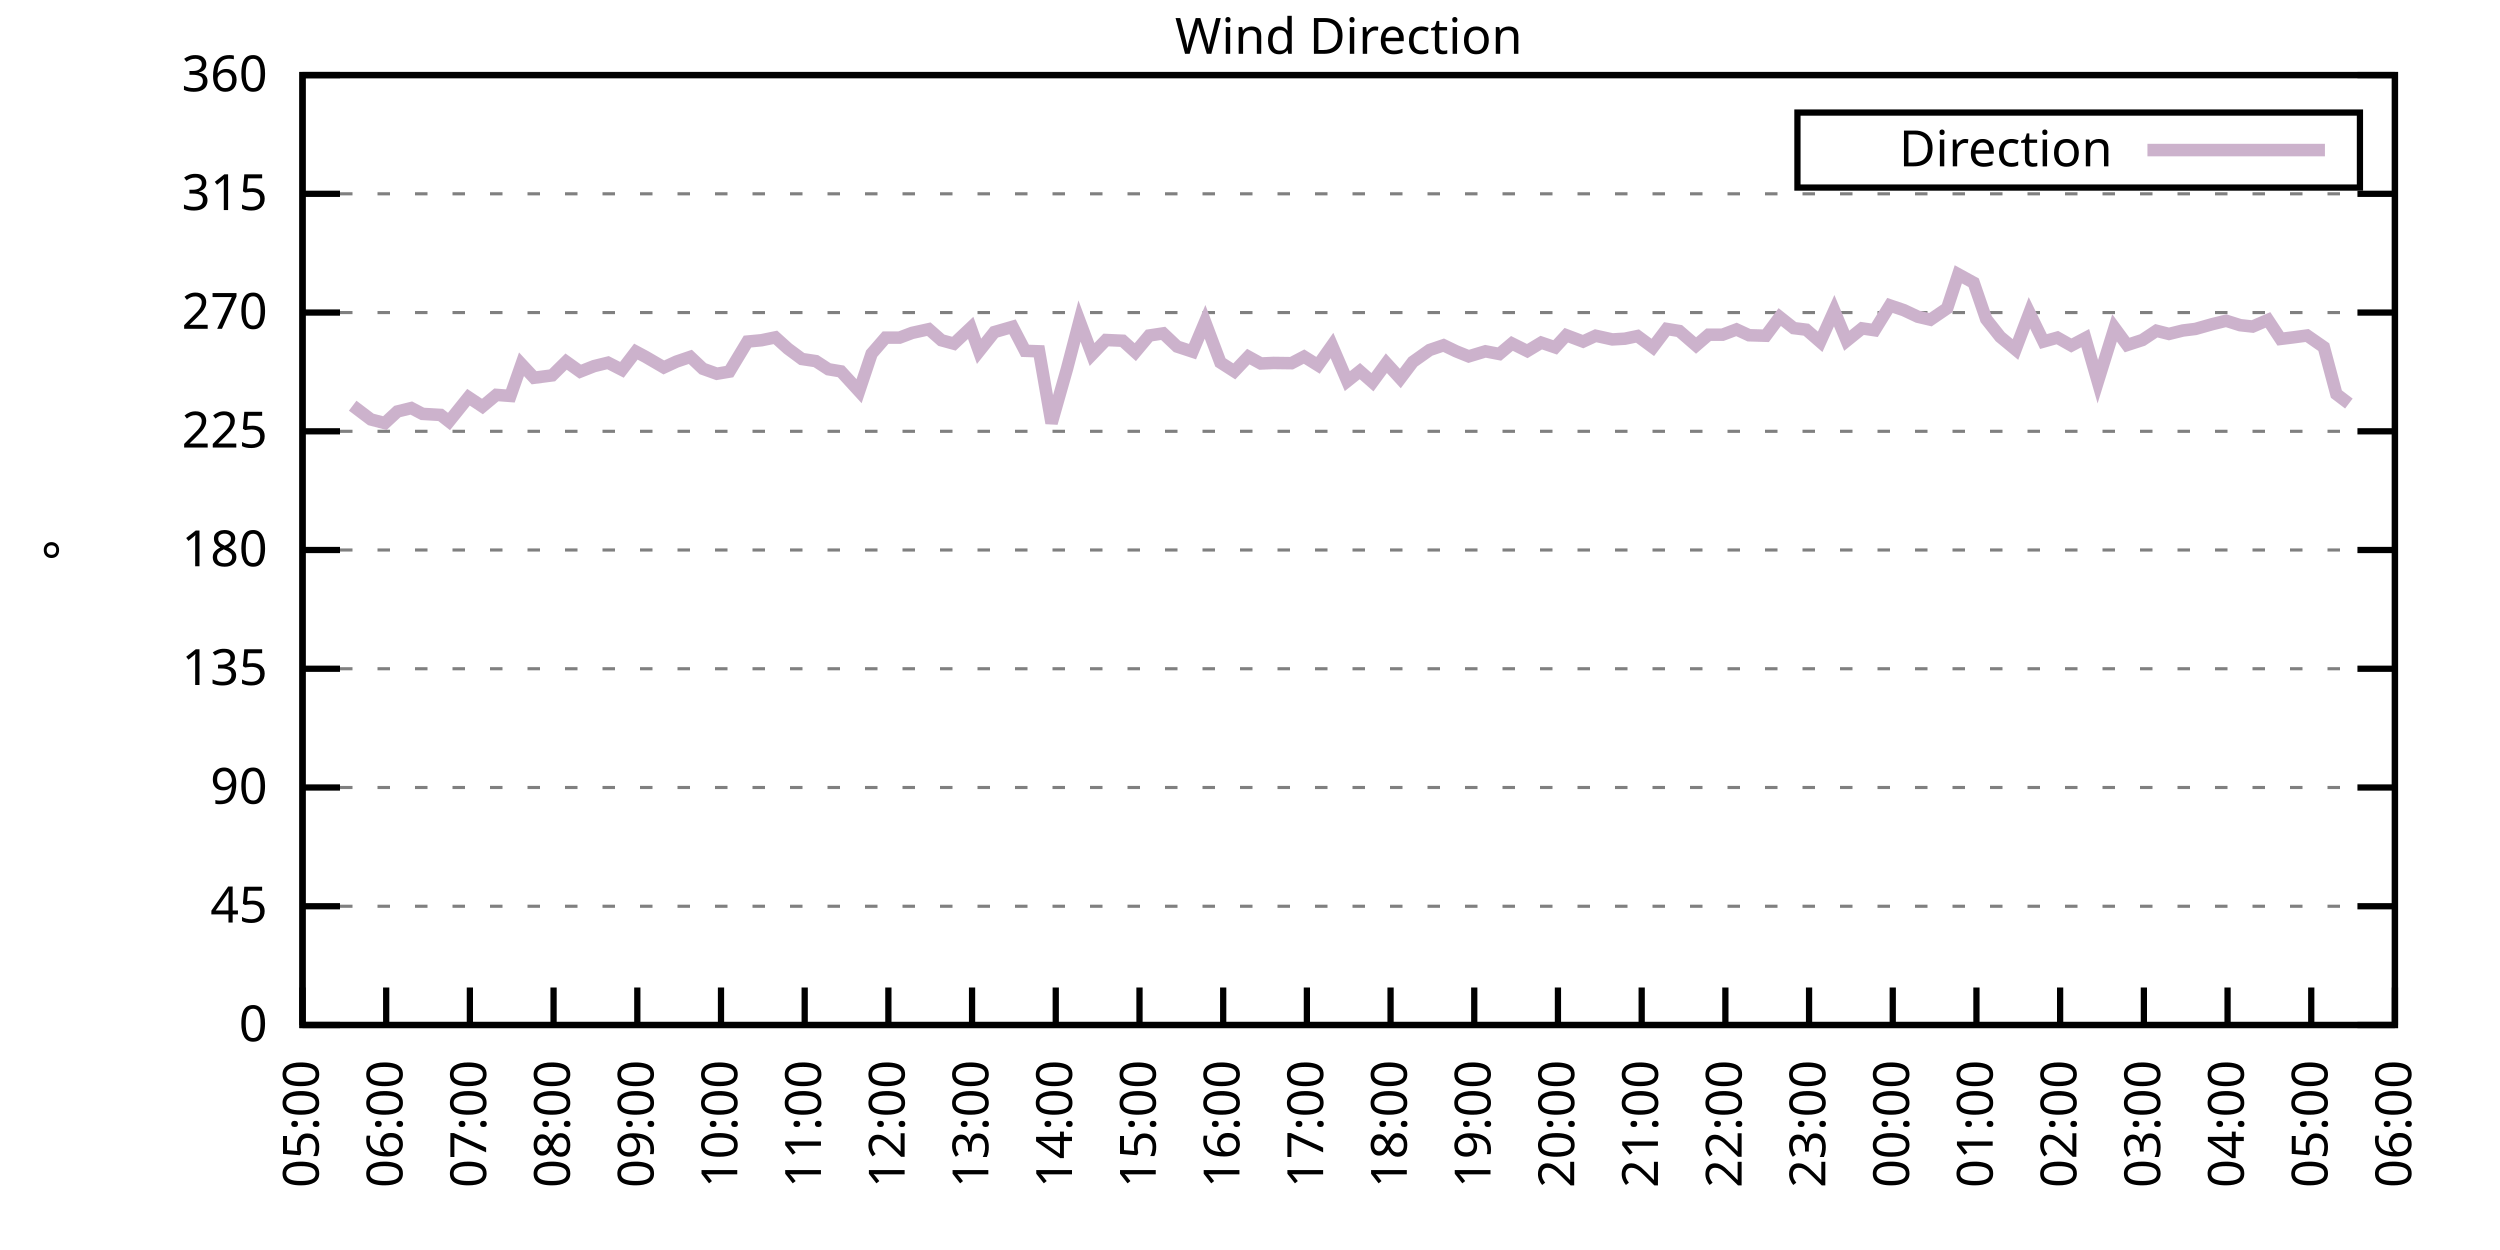
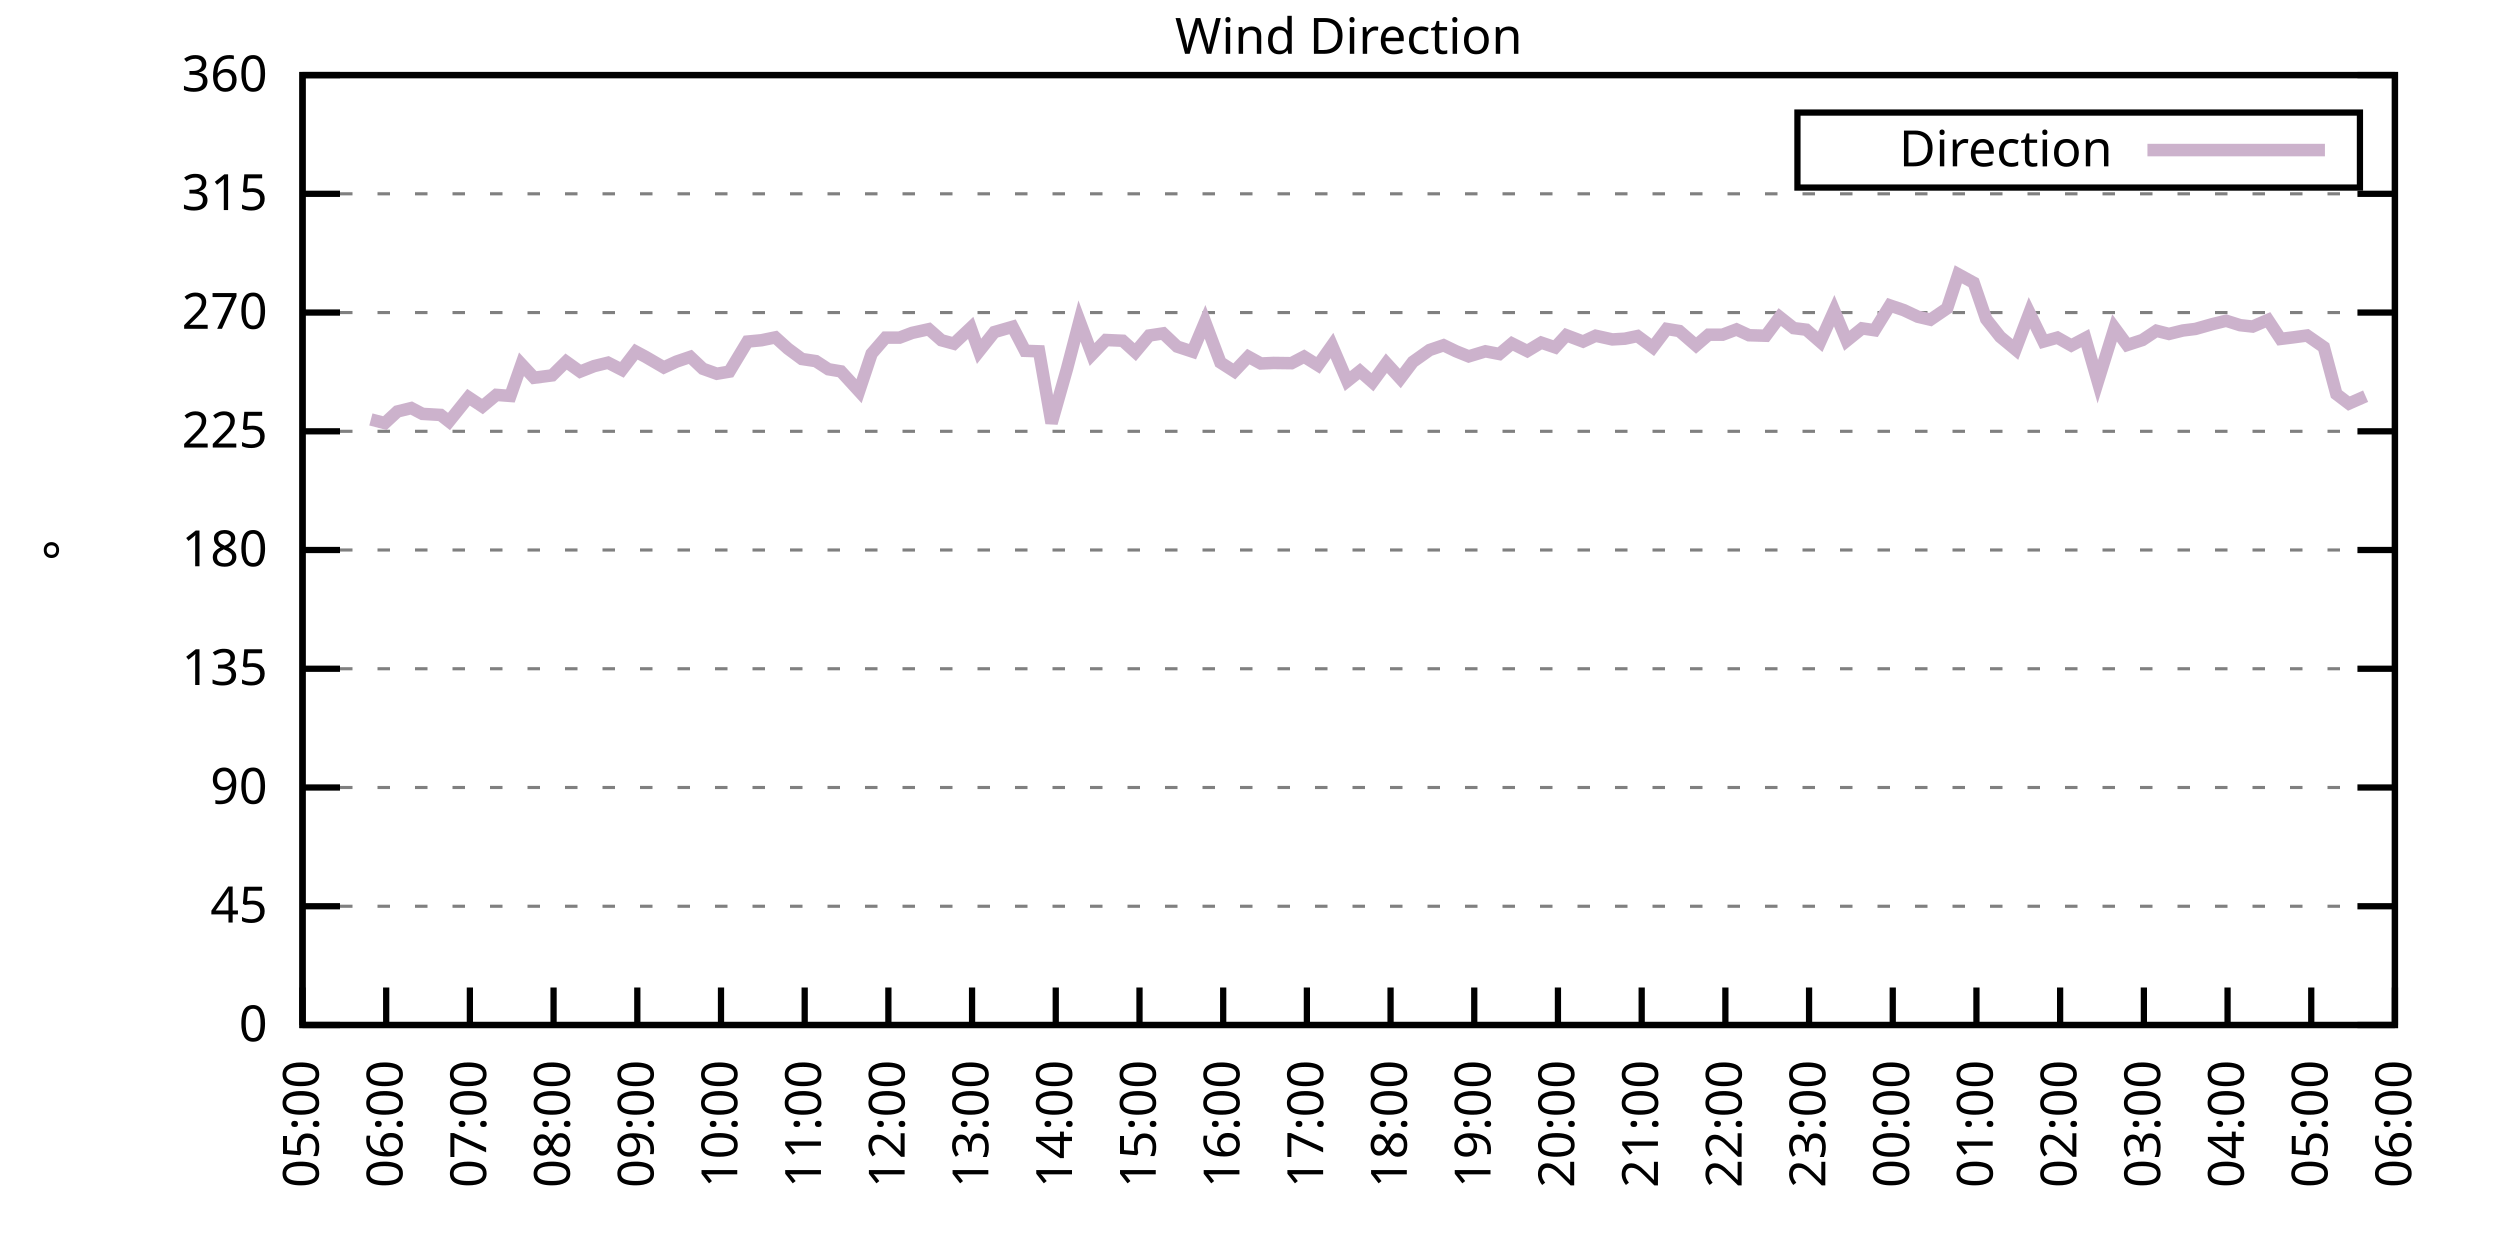
<svg xmlns="http://www.w3.org/2000/svg" xmlns:xlink="http://www.w3.org/1999/xlink" width="400" height="200" viewBox="0 0 400 200">
  <g id="gnuplot_canvas">
    <rect x="0" y="0" width="400" height="200" fill="none" />
    <defs>
      <circle id="gpDot" r="0.5" stroke-width="0.5" stroke="currentColor" />
      <path id="gpPt0" stroke-width="0.333" stroke="currentColor" d="M-1,0 h2 M0,-1 v2" />
      <path id="gpPt1" stroke-width="0.333" stroke="currentColor" d="M-1,-1 L1,1 M1,-1 L-1,1" />
      <path id="gpPt2" stroke-width="0.333" stroke="currentColor" d="M-1,0 L1,0 M0,-1 L0,1 M-1,-1 L1,1 M-1,1 L1,-1" />
      <rect id="gpPt3" stroke-width="0.333" stroke="currentColor" x="-1" y="-1" width="2" height="2" />
      <rect id="gpPt4" stroke-width="0.333" stroke="currentColor" fill="currentColor" x="-1" y="-1" width="2" height="2" />
      <circle id="gpPt5" stroke-width="0.333" stroke="currentColor" cx="0" cy="0" r="1" />
      <use xlink:href="#gpPt5" id="gpPt6" fill="currentColor" stroke="none" />
      <path id="gpPt7" stroke-width="0.333" stroke="currentColor" d="M0,-1.33 L-1.33,0.67 L1.33,0.67 z" />
      <use xlink:href="#gpPt7" id="gpPt8" fill="currentColor" stroke="none" />
      <use xlink:href="#gpPt7" id="gpPt9" stroke="currentColor" transform="rotate(180)" />
      <use xlink:href="#gpPt9" id="gpPt10" fill="currentColor" stroke="none" />
      <use xlink:href="#gpPt3" id="gpPt11" stroke="currentColor" transform="rotate(45)" />
      <use xlink:href="#gpPt11" id="gpPt12" fill="currentColor" stroke="none" />
      <path id="gpPt13" stroke-width="0.333" stroke="currentColor" d="M0,1.330 L1.265,0.411 L0.782,-1.067 L-0.782,-1.076 L-1.265,0.411 z" />
      <use xlink:href="#gpPt13" id="gpPt14" fill="currentColor" stroke="none" />
      <filter id="textbox" filterUnits="objectBoundingBox" x="0" y="0" height="1" width="1">
        <feFlood flood-color="white" flood-opacity="1" result="bgnd" />
        <feComposite in="SourceGraphic" in2="bgnd" operator="atop" />
      </filter>
      <filter id="greybox" filterUnits="objectBoundingBox" x="0" y="0" height="1" width="1">
        <feFlood flood-color="lightgrey" flood-opacity="1" result="grey" />
        <feComposite in="SourceGraphic" in2="grey" operator="atop" />
      </filter>
    </defs>
    <g fill="none" color="white" stroke="currentColor" stroke-width="1.00" stroke-linecap="butt" stroke-linejoin="miter">
</g>
    <g fill="none" color="black" stroke="currentColor" stroke-width="1.00" stroke-linecap="butt" stroke-linejoin="miter">
      <g stroke="none" shape-rendering="crispEdges">
        <polygon fill="rgb(255, 255, 255)" points="48.40,164.00 383.18,164.00 383.18,12.02 48.40,12.02 " />
      </g>
    </g>
    <g fill="none" color="black" stroke="currentColor" stroke-width="1.00" stroke-linecap="butt" stroke-linejoin="miter">
</g>
    <g fill="none" color="black" stroke="black" stroke-width="0.50" stroke-linecap="butt" stroke-linejoin="miter">
</g>
    <g fill="none" color="gray" stroke="currentColor" stroke-width="0.50" stroke-linecap="butt" stroke-linejoin="miter">
      <path stroke="gray" stroke-dasharray="2,4" class="gridline" d="M48.40,164.00 L383.19,164.00  " />
    </g>
    <g fill="none" color="gray" stroke="gray" stroke-width="1.00" stroke-linecap="butt" stroke-linejoin="miter">
</g>
    <g fill="none" color="black" stroke="currentColor" stroke-width="1.00" stroke-linecap="butt" stroke-linejoin="miter">
      <path stroke="black" d="M48.40,164.00 L54.40,164.00 M383.19,164.00 L377.19,164.00  " />
      <g transform="translate(42.80,166.60)" stroke="none" fill="black" font-family="Sans" font-size="8.00" text-anchor="end">
        <text>
          <tspan font-family="Sans"> 0</tspan>
        </text>
      </g>
    </g>
    <g fill="none" color="black" stroke="currentColor" stroke-width="1.00" stroke-linecap="butt" stroke-linejoin="miter">
</g>
    <g fill="none" color="black" stroke="black" stroke-width="0.50" stroke-linecap="butt" stroke-linejoin="miter">
</g>
    <g fill="none" color="gray" stroke="currentColor" stroke-width="0.50" stroke-linecap="butt" stroke-linejoin="miter">
      <path stroke="gray" stroke-dasharray="2,4" class="gridline" d="M48.40,145.00 L383.19,145.00  " />
    </g>
    <g fill="none" color="gray" stroke="gray" stroke-width="1.00" stroke-linecap="butt" stroke-linejoin="miter">
</g>
    <g fill="none" color="black" stroke="currentColor" stroke-width="1.00" stroke-linecap="butt" stroke-linejoin="miter">
      <path stroke="black" d="M48.40,145.00 L54.40,145.00 M383.19,145.00 L377.19,145.00  " />
      <g transform="translate(42.80,147.60)" stroke="none" fill="black" font-family="Sans" font-size="8.00" text-anchor="end">
        <text>
          <tspan font-family="Sans"> 45</tspan>
        </text>
      </g>
    </g>
    <g fill="none" color="black" stroke="currentColor" stroke-width="1.00" stroke-linecap="butt" stroke-linejoin="miter">
</g>
    <g fill="none" color="black" stroke="black" stroke-width="0.50" stroke-linecap="butt" stroke-linejoin="miter">
</g>
    <g fill="none" color="gray" stroke="currentColor" stroke-width="0.50" stroke-linecap="butt" stroke-linejoin="miter">
      <path stroke="gray" stroke-dasharray="2,4" class="gridline" d="M48.40,126.00 L383.19,126.00  " />
    </g>
    <g fill="none" color="gray" stroke="gray" stroke-width="1.00" stroke-linecap="butt" stroke-linejoin="miter">
</g>
    <g fill="none" color="black" stroke="currentColor" stroke-width="1.00" stroke-linecap="butt" stroke-linejoin="miter">
      <path stroke="black" d="M48.40,126.00 L54.40,126.00 M383.19,126.00 L377.19,126.00  " />
      <g transform="translate(42.80,128.60)" stroke="none" fill="black" font-family="Sans" font-size="8.00" text-anchor="end">
        <text>
          <tspan font-family="Sans"> 90</tspan>
        </text>
      </g>
    </g>
    <g fill="none" color="black" stroke="currentColor" stroke-width="1.00" stroke-linecap="butt" stroke-linejoin="miter">
</g>
    <g fill="none" color="black" stroke="black" stroke-width="0.50" stroke-linecap="butt" stroke-linejoin="miter">
</g>
    <g fill="none" color="gray" stroke="currentColor" stroke-width="0.50" stroke-linecap="butt" stroke-linejoin="miter">
      <path stroke="gray" stroke-dasharray="2,4" class="gridline" d="M48.40,107.00 L383.19,107.00  " />
    </g>
    <g fill="none" color="gray" stroke="gray" stroke-width="1.00" stroke-linecap="butt" stroke-linejoin="miter">
</g>
    <g fill="none" color="black" stroke="currentColor" stroke-width="1.00" stroke-linecap="butt" stroke-linejoin="miter">
      <path stroke="black" d="M48.40,107.00 L54.40,107.00 M383.19,107.00 L377.19,107.00  " />
      <g transform="translate(42.80,109.60)" stroke="none" fill="black" font-family="Sans" font-size="8.00" text-anchor="end">
        <text>
          <tspan font-family="Sans"> 135</tspan>
        </text>
      </g>
    </g>
    <g fill="none" color="black" stroke="currentColor" stroke-width="1.00" stroke-linecap="butt" stroke-linejoin="miter">
</g>
    <g fill="none" color="black" stroke="black" stroke-width="0.50" stroke-linecap="butt" stroke-linejoin="miter">
</g>
    <g fill="none" color="gray" stroke="currentColor" stroke-width="0.50" stroke-linecap="butt" stroke-linejoin="miter">
      <path stroke="gray" stroke-dasharray="2,4" class="gridline" d="M48.40,88.00 L383.19,88.00  " />
    </g>
    <g fill="none" color="gray" stroke="gray" stroke-width="1.00" stroke-linecap="butt" stroke-linejoin="miter">
</g>
    <g fill="none" color="black" stroke="currentColor" stroke-width="1.00" stroke-linecap="butt" stroke-linejoin="miter">
      <path stroke="black" d="M48.40,88.00 L54.40,88.00 M383.19,88.00 L377.19,88.00  " />
      <g transform="translate(42.80,90.60)" stroke="none" fill="black" font-family="Sans" font-size="8.00" text-anchor="end">
        <text>
          <tspan font-family="Sans"> 180</tspan>
        </text>
      </g>
    </g>
    <g fill="none" color="black" stroke="currentColor" stroke-width="1.00" stroke-linecap="butt" stroke-linejoin="miter">
</g>
    <g fill="none" color="black" stroke="black" stroke-width="0.50" stroke-linecap="butt" stroke-linejoin="miter">
</g>
    <g fill="none" color="gray" stroke="currentColor" stroke-width="0.50" stroke-linecap="butt" stroke-linejoin="miter">
      <path stroke="gray" stroke-dasharray="2,4" class="gridline" d="M48.40,69.01 L383.19,69.01  " />
    </g>
    <g fill="none" color="gray" stroke="gray" stroke-width="1.00" stroke-linecap="butt" stroke-linejoin="miter">
</g>
    <g fill="none" color="black" stroke="currentColor" stroke-width="1.00" stroke-linecap="butt" stroke-linejoin="miter">
      <path stroke="black" d="M48.40,69.01 L54.40,69.01 M383.19,69.01 L377.19,69.01  " />
      <g transform="translate(42.80,71.61)" stroke="none" fill="black" font-family="Sans" font-size="8.00" text-anchor="end">
        <text>
          <tspan font-family="Sans"> 225</tspan>
        </text>
      </g>
    </g>
    <g fill="none" color="black" stroke="currentColor" stroke-width="1.00" stroke-linecap="butt" stroke-linejoin="miter">
</g>
    <g fill="none" color="black" stroke="black" stroke-width="0.50" stroke-linecap="butt" stroke-linejoin="miter">
</g>
    <g fill="none" color="gray" stroke="currentColor" stroke-width="0.50" stroke-linecap="butt" stroke-linejoin="miter">
      <path stroke="gray" stroke-dasharray="2,4" class="gridline" d="M48.40,50.01 L383.19,50.01  " />
    </g>
    <g fill="none" color="gray" stroke="gray" stroke-width="1.00" stroke-linecap="butt" stroke-linejoin="miter">
</g>
    <g fill="none" color="black" stroke="currentColor" stroke-width="1.00" stroke-linecap="butt" stroke-linejoin="miter">
      <path stroke="black" d="M48.40,50.01 L54.40,50.01 M383.19,50.01 L377.19,50.01  " />
      <g transform="translate(42.80,52.61)" stroke="none" fill="black" font-family="Sans" font-size="8.00" text-anchor="end">
        <text>
          <tspan font-family="Sans"> 270</tspan>
        </text>
      </g>
    </g>
    <g fill="none" color="black" stroke="currentColor" stroke-width="1.00" stroke-linecap="butt" stroke-linejoin="miter">
</g>
    <g fill="none" color="black" stroke="black" stroke-width="0.50" stroke-linecap="butt" stroke-linejoin="miter">
</g>
    <g fill="none" color="gray" stroke="currentColor" stroke-width="0.50" stroke-linecap="butt" stroke-linejoin="miter">
      <path stroke="gray" stroke-dasharray="2,4" class="gridline" d="M48.40,31.01 L383.19,31.01  " />
    </g>
    <g fill="none" color="gray" stroke="gray" stroke-width="1.00" stroke-linecap="butt" stroke-linejoin="miter">
</g>
    <g fill="none" color="black" stroke="currentColor" stroke-width="1.00" stroke-linecap="butt" stroke-linejoin="miter">
      <path stroke="black" d="M48.40,31.01 L54.40,31.01 M383.19,31.01 L377.19,31.01  " />
      <g transform="translate(42.80,33.61)" stroke="none" fill="black" font-family="Sans" font-size="8.00" text-anchor="end">
        <text>
          <tspan font-family="Sans"> 315</tspan>
        </text>
      </g>
    </g>
    <g fill="none" color="black" stroke="currentColor" stroke-width="1.00" stroke-linecap="butt" stroke-linejoin="miter">
</g>
    <g fill="none" color="black" stroke="black" stroke-width="0.50" stroke-linecap="butt" stroke-linejoin="miter">
</g>
    <g fill="none" color="gray" stroke="currentColor" stroke-width="0.50" stroke-linecap="butt" stroke-linejoin="miter">
      <path stroke="gray" stroke-dasharray="2,4" class="gridline" d="M48.40,12.01 L383.19,12.01  " />
    </g>
    <g fill="none" color="gray" stroke="gray" stroke-width="1.00" stroke-linecap="butt" stroke-linejoin="miter">
</g>
    <g fill="none" color="black" stroke="currentColor" stroke-width="1.00" stroke-linecap="butt" stroke-linejoin="miter">
      <path stroke="black" d="M48.40,12.01 L54.40,12.01 M383.19,12.01 L377.19,12.01  " />
      <g transform="translate(42.80,14.61)" stroke="none" fill="black" font-family="Sans" font-size="8.00" text-anchor="end">
        <text>
          <tspan font-family="Sans"> 360</tspan>
        </text>
      </g>
    </g>
    <g fill="none" color="black" stroke="currentColor" stroke-width="1.00" stroke-linecap="butt" stroke-linejoin="miter">
      <path stroke="black" d="M48.40,164.00 L48.40,158.00  " />
      <g transform="translate(51.00,169.60) rotate(270.00)" stroke="none" fill="black" font-family="Sans" font-size="8.00" text-anchor="end">
        <text>
          <tspan font-family="Sans">05:00</tspan>
        </text>
      </g>
    </g>
    <g fill="none" color="black" stroke="currentColor" stroke-width="1.00" stroke-linecap="butt" stroke-linejoin="miter">
      <path stroke="black" d="M61.79,164.00 L61.79,158.00  " />
      <g transform="translate(64.39,169.60) rotate(270.00)" stroke="none" fill="black" font-family="Sans" font-size="8.00" text-anchor="end">
        <text>
          <tspan font-family="Sans">06:00</tspan>
        </text>
      </g>
    </g>
    <g fill="none" color="black" stroke="currentColor" stroke-width="1.00" stroke-linecap="butt" stroke-linejoin="miter">
      <path stroke="black" d="M75.18,164.00 L75.18,158.00  " />
      <g transform="translate(77.78,169.60) rotate(270.00)" stroke="none" fill="black" font-family="Sans" font-size="8.00" text-anchor="end">
        <text>
          <tspan font-family="Sans">07:00</tspan>
        </text>
      </g>
    </g>
    <g fill="none" color="black" stroke="currentColor" stroke-width="1.00" stroke-linecap="butt" stroke-linejoin="miter">
      <path stroke="black" d="M88.57,164.00 L88.57,158.00  " />
      <g transform="translate(91.17,169.60) rotate(270.00)" stroke="none" fill="black" font-family="Sans" font-size="8.00" text-anchor="end">
        <text>
          <tspan font-family="Sans">08:00</tspan>
        </text>
      </g>
    </g>
    <g fill="none" color="black" stroke="currentColor" stroke-width="1.00" stroke-linecap="butt" stroke-linejoin="miter">
      <path stroke="black" d="M101.97,164.00 L101.97,158.00  " />
      <g transform="translate(104.57,169.60) rotate(270.00)" stroke="none" fill="black" font-family="Sans" font-size="8.00" text-anchor="end">
        <text>
          <tspan font-family="Sans">09:00</tspan>
        </text>
      </g>
    </g>
    <g fill="none" color="black" stroke="currentColor" stroke-width="1.00" stroke-linecap="butt" stroke-linejoin="miter">
      <path stroke="black" d="M115.36,164.00 L115.36,158.00  " />
      <g transform="translate(117.96,169.60) rotate(270.00)" stroke="none" fill="black" font-family="Sans" font-size="8.00" text-anchor="end">
        <text>
          <tspan font-family="Sans">10:00</tspan>
        </text>
      </g>
    </g>
    <g fill="none" color="black" stroke="currentColor" stroke-width="1.00" stroke-linecap="butt" stroke-linejoin="miter">
      <path stroke="black" d="M128.75,164.00 L128.75,158.00  " />
      <g transform="translate(131.35,169.60) rotate(270.00)" stroke="none" fill="black" font-family="Sans" font-size="8.00" text-anchor="end">
        <text>
          <tspan font-family="Sans">11:00</tspan>
        </text>
      </g>
    </g>
    <g fill="none" color="black" stroke="currentColor" stroke-width="1.00" stroke-linecap="butt" stroke-linejoin="miter">
      <path stroke="black" d="M142.14,164.00 L142.14,158.00  " />
      <g transform="translate(144.74,169.60) rotate(270.00)" stroke="none" fill="black" font-family="Sans" font-size="8.00" text-anchor="end">
        <text>
          <tspan font-family="Sans">12:00</tspan>
        </text>
      </g>
    </g>
    <g fill="none" color="black" stroke="currentColor" stroke-width="1.00" stroke-linecap="butt" stroke-linejoin="miter">
      <path stroke="black" d="M155.53,164.00 L155.53,158.00  " />
      <g transform="translate(158.13,169.60) rotate(270.00)" stroke="none" fill="black" font-family="Sans" font-size="8.00" text-anchor="end">
        <text>
          <tspan font-family="Sans">13:00</tspan>
        </text>
      </g>
    </g>
    <g fill="none" color="black" stroke="currentColor" stroke-width="1.00" stroke-linecap="butt" stroke-linejoin="miter">
      <path stroke="black" d="M168.92,164.00 L168.92,158.00  " />
      <g transform="translate(171.52,169.60) rotate(270.00)" stroke="none" fill="black" font-family="Sans" font-size="8.00" text-anchor="end">
        <text>
          <tspan font-family="Sans">14:00</tspan>
        </text>
      </g>
    </g>
    <g fill="none" color="black" stroke="currentColor" stroke-width="1.00" stroke-linecap="butt" stroke-linejoin="miter">
      <path stroke="black" d="M182.32,164.00 L182.32,158.00  " />
      <g transform="translate(184.92,169.60) rotate(270.00)" stroke="none" fill="black" font-family="Sans" font-size="8.00" text-anchor="end">
        <text>
          <tspan font-family="Sans">15:00</tspan>
        </text>
      </g>
    </g>
    <g fill="none" color="black" stroke="currentColor" stroke-width="1.00" stroke-linecap="butt" stroke-linejoin="miter">
      <path stroke="black" d="M195.71,164.00 L195.71,158.00  " />
      <g transform="translate(198.31,169.60) rotate(270.00)" stroke="none" fill="black" font-family="Sans" font-size="8.00" text-anchor="end">
        <text>
          <tspan font-family="Sans">16:00</tspan>
        </text>
      </g>
    </g>
    <g fill="none" color="black" stroke="currentColor" stroke-width="1.00" stroke-linecap="butt" stroke-linejoin="miter">
      <path stroke="black" d="M209.10,164.00 L209.10,158.00  " />
      <g transform="translate(211.70,169.60) rotate(270.00)" stroke="none" fill="black" font-family="Sans" font-size="8.00" text-anchor="end">
        <text>
          <tspan font-family="Sans">17:00</tspan>
        </text>
      </g>
    </g>
    <g fill="none" color="black" stroke="currentColor" stroke-width="1.00" stroke-linecap="butt" stroke-linejoin="miter">
      <path stroke="black" d="M222.49,164.00 L222.49,158.00  " />
      <g transform="translate(225.09,169.60) rotate(270.00)" stroke="none" fill="black" font-family="Sans" font-size="8.00" text-anchor="end">
        <text>
          <tspan font-family="Sans">18:00</tspan>
        </text>
      </g>
    </g>
    <g fill="none" color="black" stroke="currentColor" stroke-width="1.00" stroke-linecap="butt" stroke-linejoin="miter">
      <path stroke="black" d="M235.88,164.00 L235.88,158.00  " />
      <g transform="translate(238.48,169.60) rotate(270.00)" stroke="none" fill="black" font-family="Sans" font-size="8.00" text-anchor="end">
        <text>
          <tspan font-family="Sans">19:00</tspan>
        </text>
      </g>
    </g>
    <g fill="none" color="black" stroke="currentColor" stroke-width="1.00" stroke-linecap="butt" stroke-linejoin="miter">
      <path stroke="black" d="M249.27,164.00 L249.27,158.00  " />
      <g transform="translate(251.87,169.60) rotate(270.00)" stroke="none" fill="black" font-family="Sans" font-size="8.00" text-anchor="end">
        <text>
          <tspan font-family="Sans">20:00</tspan>
        </text>
      </g>
    </g>
    <g fill="none" color="black" stroke="currentColor" stroke-width="1.00" stroke-linecap="butt" stroke-linejoin="miter">
      <path stroke="black" d="M262.67,164.00 L262.67,158.00  " />
      <g transform="translate(265.27,169.60) rotate(270.00)" stroke="none" fill="black" font-family="Sans" font-size="8.00" text-anchor="end">
        <text>
          <tspan font-family="Sans">21:00</tspan>
        </text>
      </g>
    </g>
    <g fill="none" color="black" stroke="currentColor" stroke-width="1.00" stroke-linecap="butt" stroke-linejoin="miter">
      <path stroke="black" d="M276.06,164.00 L276.06,158.00  " />
      <g transform="translate(278.66,169.60) rotate(270.00)" stroke="none" fill="black" font-family="Sans" font-size="8.00" text-anchor="end">
        <text>
          <tspan font-family="Sans">22:00</tspan>
        </text>
      </g>
    </g>
    <g fill="none" color="black" stroke="currentColor" stroke-width="1.00" stroke-linecap="butt" stroke-linejoin="miter">
      <path stroke="black" d="M289.45,164.00 L289.45,158.00  " />
      <g transform="translate(292.05,169.60) rotate(270.00)" stroke="none" fill="black" font-family="Sans" font-size="8.00" text-anchor="end">
        <text>
          <tspan font-family="Sans">23:00</tspan>
        </text>
      </g>
    </g>
    <g fill="none" color="black" stroke="currentColor" stroke-width="1.00" stroke-linecap="butt" stroke-linejoin="miter">
      <path stroke="black" d="M302.84,164.00 L302.84,158.00  " />
      <g transform="translate(305.44,169.60) rotate(270.00)" stroke="none" fill="black" font-family="Sans" font-size="8.00" text-anchor="end">
        <text>
          <tspan font-family="Sans">00:00</tspan>
        </text>
      </g>
    </g>
    <g fill="none" color="black" stroke="currentColor" stroke-width="1.00" stroke-linecap="butt" stroke-linejoin="miter">
      <path stroke="black" d="M316.23,164.00 L316.23,158.00  " />
      <g transform="translate(318.83,169.60) rotate(270.00)" stroke="none" fill="black" font-family="Sans" font-size="8.00" text-anchor="end">
        <text>
          <tspan font-family="Sans">01:00</tspan>
        </text>
      </g>
    </g>
    <g fill="none" color="black" stroke="currentColor" stroke-width="1.00" stroke-linecap="butt" stroke-linejoin="miter">
      <path stroke="black" d="M329.62,164.00 L329.62,158.00  " />
      <g transform="translate(332.22,169.60) rotate(270.00)" stroke="none" fill="black" font-family="Sans" font-size="8.00" text-anchor="end">
        <text>
          <tspan font-family="Sans">02:00</tspan>
        </text>
      </g>
    </g>
    <g fill="none" color="black" stroke="currentColor" stroke-width="1.00" stroke-linecap="butt" stroke-linejoin="miter">
      <path stroke="black" d="M343.02,164.00 L343.02,158.00  " />
      <g transform="translate(345.62,169.60) rotate(270.00)" stroke="none" fill="black" font-family="Sans" font-size="8.00" text-anchor="end">
        <text>
          <tspan font-family="Sans">03:00</tspan>
        </text>
      </g>
    </g>
    <g fill="none" color="black" stroke="currentColor" stroke-width="1.00" stroke-linecap="butt" stroke-linejoin="miter">
      <path stroke="black" d="M356.41,164.00 L356.41,158.00  " />
      <g transform="translate(359.01,169.60) rotate(270.00)" stroke="none" fill="black" font-family="Sans" font-size="8.00" text-anchor="end">
        <text>
          <tspan font-family="Sans">04:00</tspan>
        </text>
      </g>
    </g>
    <g fill="none" color="black" stroke="currentColor" stroke-width="1.00" stroke-linecap="butt" stroke-linejoin="miter">
      <path stroke="black" d="M369.80,164.00 L369.80,158.00  " />
      <g transform="translate(372.40,169.60) rotate(270.00)" stroke="none" fill="black" font-family="Sans" font-size="8.00" text-anchor="end">
        <text>
          <tspan font-family="Sans">05:00</tspan>
        </text>
      </g>
    </g>
    <g fill="none" color="black" stroke="currentColor" stroke-width="1.00" stroke-linecap="butt" stroke-linejoin="miter">
      <path stroke="black" d="M383.19,164.00 L383.19,158.00  " />
      <g transform="translate(385.79,169.60) rotate(270.00)" stroke="none" fill="black" font-family="Sans" font-size="8.00" text-anchor="end">
        <text>
          <tspan font-family="Sans">06:00</tspan>
        </text>
      </g>
    </g>
    <g fill="none" color="black" stroke="currentColor" stroke-width="1.00" stroke-linecap="butt" stroke-linejoin="miter">
</g>
    <g fill="none" color="black" stroke="currentColor" stroke-width="1.00" stroke-linecap="butt" stroke-linejoin="miter">
      <path stroke="black" d="M48.40,12.01 L48.40,164.00 L383.19,164.00 L383.19,12.01 L48.40,12.01 Z  " />
    </g>
    <g fill="none" color="black" stroke="currentColor" stroke-width="1.00" stroke-linecap="butt" stroke-linejoin="miter">
</g>
    <g fill="none" color="black" stroke="currentColor" stroke-width="1.00" stroke-linecap="butt" stroke-linejoin="miter">
      <path stroke="black" d="M287.59,30.01 L287.59,18.01 L377.59,18.01 L377.59,30.01 L287.59,30.01 Z  " />
    </g>
    <g id="Wind_direction_plot_1">
      <g fill="none" color="white" stroke="black" stroke-width="2.00" stroke-linecap="butt" stroke-linejoin="miter">
</g>
      <g fill="none" color="black" stroke="currentColor" stroke-width="2.00" stroke-linecap="butt" stroke-linejoin="miter">
        <g transform="translate(337.99,26.61)" stroke="none" fill="black" font-family="Sans" font-size="8.00" text-anchor="end">
          <text>
            <tspan font-family="Sans">Direction</tspan>
          </text>
        </g>
      </g>
      <g fill="none" color="black" stroke="currentColor" stroke-width="2.00" stroke-linecap="butt" stroke-linejoin="miter">
-         <path stroke="rgb(204, 178, 204)" d="M343.59,24.01 L371.99,24.01 M56.43,64.91 L59.34,67.11 L61.57,67.70 L63.58,65.84 L65.81,65.29 L67.59,66.22   L70.50,66.39 L71.84,67.44 L74.96,63.56 L77.19,65.04 L79.42,63.18 L81.66,63.35 L83.44,58.28 L85.45,60.44   L88.35,60.06 L90.58,57.86 L92.82,59.46 L95.05,58.58 L97.28,58.03 L99.51,59.17 L101.74,56.26 L103.31,57.10   L106.21,58.79 L108.22,57.86 L110.45,57.10 L112.46,59.00 L114.69,59.80 L116.70,59.46 L119.60,54.65 L121.83,54.44   L124.06,53.98 L126.07,55.79 L128.30,57.44 L130.54,57.78 L132.54,59.08 L134.55,59.42 L137.45,62.59 L139.46,56.59   L141.69,54.02 L143.93,54.02 L145.94,53.26 L148.61,52.67 L150.62,54.44 L152.63,54.99 L155.31,52.46 L156.65,56.21   L159.10,53.13 L162.01,52.29 L164.01,56.13 L166.25,56.21 L168.25,67.70 L170.71,59.04 L172.72,51.36 L174.73,56.72   L176.96,54.40 L179.64,54.52 L181.65,56.34 L183.88,53.68 L186.11,53.34 L188.34,55.45 L190.80,56.26 L192.81,51.49   L195.26,57.99 L197.49,59.42 L199.73,57.06 L201.73,58.16 L203.74,58.07 L206.64,58.11 L208.65,57.06 L210.88,58.45   L213.12,55.28 L215.57,60.98 L217.58,59.38 L219.59,61.15 L221.82,58.11 L224.05,60.56 L226.06,57.90 L228.74,56.00   L230.97,55.24 L232.98,56.21 L234.99,57.02 L237.67,56.21 L239.90,56.64 L241.91,54.95 L244.36,56.17 L246.60,54.82   L248.83,55.58 L250.61,53.64 L253.29,54.65 L255.30,53.72 L257.98,54.31 L259.99,54.19 L262.00,53.77 L264.45,55.58   L266.68,52.63 L268.69,52.96 L271.37,55.28 L273.38,53.55 L275.61,53.55 L277.84,52.71 L279.85,53.64 L282.53,53.72   L284.76,50.73 L286.99,52.50 L289.00,52.75 L291.23,54.69 L293.47,49.71 L295.48,54.52 L297.93,52.54 L299.94,52.84   L302.39,48.87 L304.63,49.63 L306.86,50.68 L308.87,51.15 L311.54,49.33 L313.33,43.89 L315.79,45.24 L317.79,51.06   L320.03,53.89 L322.48,55.92 L324.71,50.05 L326.95,54.65 L329.18,54.02 L331.41,55.28 L333.64,54.10 L335.65,61.07   L338.33,52.46 L340.34,55.20 L342.79,54.40 L345.02,52.92 L347.03,53.43 L349.26,52.88 L351.27,52.63 L353.95,51.87   L356.18,51.32 L358.42,52.03 L360.42,52.25 L362.88,51.19 L364.89,54.23 L366.90,53.98 L369.13,53.68 L371.81,55.54   L373.82,63.05 L375.82,64.57  " />
+         <path stroke="rgb(204, 178, 204)" d="M343.59,24.01 L371.99,24.01 M59.34,67.11 L61.57,67.70 L63.58,65.84 L65.81,65.29 L67.59,66.22 L70.50,66.39   L71.84,67.44 L74.96,63.56 L77.19,65.04 L79.42,63.18 L81.66,63.35 L83.44,58.28 L85.45,60.44 L88.35,60.06   L90.58,57.86 L92.82,59.46 L95.05,58.58 L97.28,58.03 L99.51,59.17 L101.74,56.26 L103.31,57.10 L106.21,58.79   L108.22,57.86 L110.45,57.10 L112.46,59.00 L114.69,59.80 L116.70,59.46 L119.60,54.65 L121.83,54.44 L124.06,53.98   L126.07,55.79 L128.30,57.44 L130.54,57.78 L132.54,59.08 L134.55,59.42 L137.45,62.59 L139.46,56.59 L141.69,54.02   L143.93,54.02 L145.94,53.26 L148.61,52.67 L150.62,54.44 L152.63,54.99 L155.31,52.46 L156.65,56.21 L159.10,53.13   L162.01,52.29 L164.01,56.13 L166.25,56.21 L168.25,67.70 L170.71,59.04 L172.72,51.36 L174.73,56.72 L176.96,54.40   L179.64,54.52 L181.65,56.34 L183.88,53.68 L186.11,53.34 L188.34,55.45 L190.80,56.26 L192.81,51.49 L195.26,57.99   L197.49,59.42 L199.73,57.06 L201.73,58.16 L203.74,58.07 L206.64,58.11 L208.65,57.06 L210.88,58.45 L213.12,55.28   L215.57,60.98 L217.58,59.38 L219.59,61.15 L221.82,58.11 L224.05,60.56 L226.06,57.90 L228.74,56.00 L230.97,55.24   L232.98,56.21 L234.99,57.02 L237.67,56.21 L239.90,56.64 L241.91,54.95 L244.36,56.17 L246.60,54.82 L248.83,55.58   L250.61,53.64 L253.29,54.65 L255.30,53.72 L257.98,54.31 L259.99,54.19 L262.00,53.77 L264.45,55.58 L266.68,52.63   L268.69,52.96 L271.37,55.28 L273.38,53.55 L275.61,53.55 L277.84,52.71 L279.85,53.64 L282.53,53.72 L284.76,50.73   L286.99,52.50 L289.00,52.75 L291.23,54.69 L293.47,49.71 L295.48,54.52 L297.93,52.54 L299.94,52.84 L302.39,48.87   L304.63,49.63 L306.86,50.68 L308.87,51.15 L311.54,49.33 L313.33,43.89 L315.79,45.24 L317.79,51.06 L320.03,53.89   L322.48,55.92 L324.71,50.05 L326.95,54.65 L329.18,54.02 L331.41,55.28 L333.64,54.10 L335.65,61.07 L338.33,52.46   L340.34,55.20 L342.79,54.40 L345.02,52.92 L347.03,53.43 L349.26,52.88 L351.27,52.63 L353.95,51.87 L356.18,51.32   L358.42,52.03 L360.42,52.25 L362.88,51.19 L364.89,54.23 L366.90,53.98 L369.13,53.68 L371.81,55.54 L373.82,63.05   L375.82,64.57 L378.50,63.39  " />
      </g>
    </g>
    <g fill="none" color="black" stroke="currentColor" stroke-width="2.00" stroke-linecap="butt" stroke-linejoin="miter">
</g>
    <g fill="none" color="black" stroke="black" stroke-width="1.00" stroke-linecap="butt" stroke-linejoin="miter">
</g>
    <g fill="none" color="black" stroke="currentColor" stroke-width="1.00" stroke-linecap="butt" stroke-linejoin="miter">
      <path stroke="black" d="M48.40,12.01 L48.40,164.00 L383.19,164.00 L383.19,12.01 L48.40,12.01 Z  " />
      <g transform="translate(12.80,88.01) rotate(270.00)" stroke="none" fill="black" font-family="Sans" font-size="8.00" text-anchor="middle">
        <text>
          <tspan font-family="Sans">°</tspan>
        </text>
      </g>
    </g>
    <g fill="none" color="black" stroke="currentColor" stroke-width="1.00" stroke-linecap="butt" stroke-linejoin="miter">
</g>
    <g fill="none" color="black" stroke="currentColor" stroke-width="1.00" stroke-linecap="butt" stroke-linejoin="miter">
      <g transform="translate(215.79,8.61)" stroke="none" fill="black" font-family="Sans" font-size="8.00" text-anchor="middle">
        <text>
          <tspan font-family="Sans">Wind Direction</tspan>
        </text>
      </g>
    </g>
    <g fill="none" color="black" stroke="currentColor" stroke-width="1.00" stroke-linecap="butt" stroke-linejoin="miter">
</g>
  </g>
</svg>
